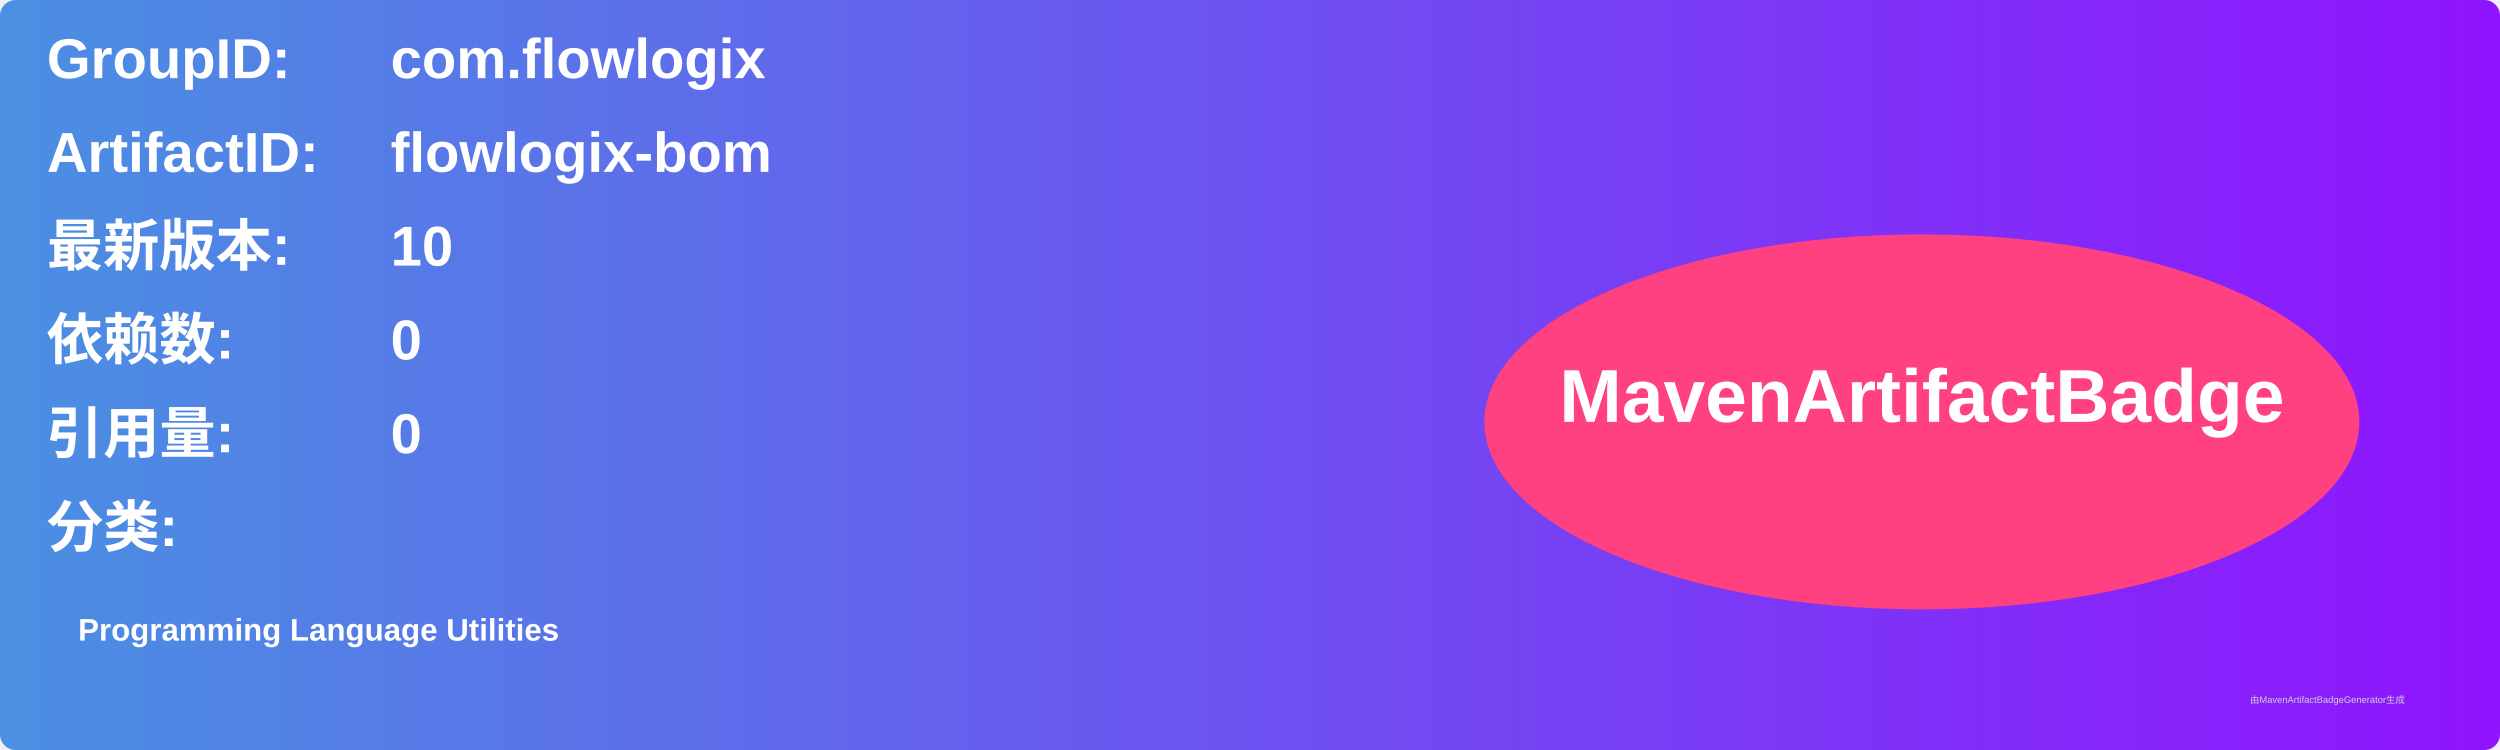
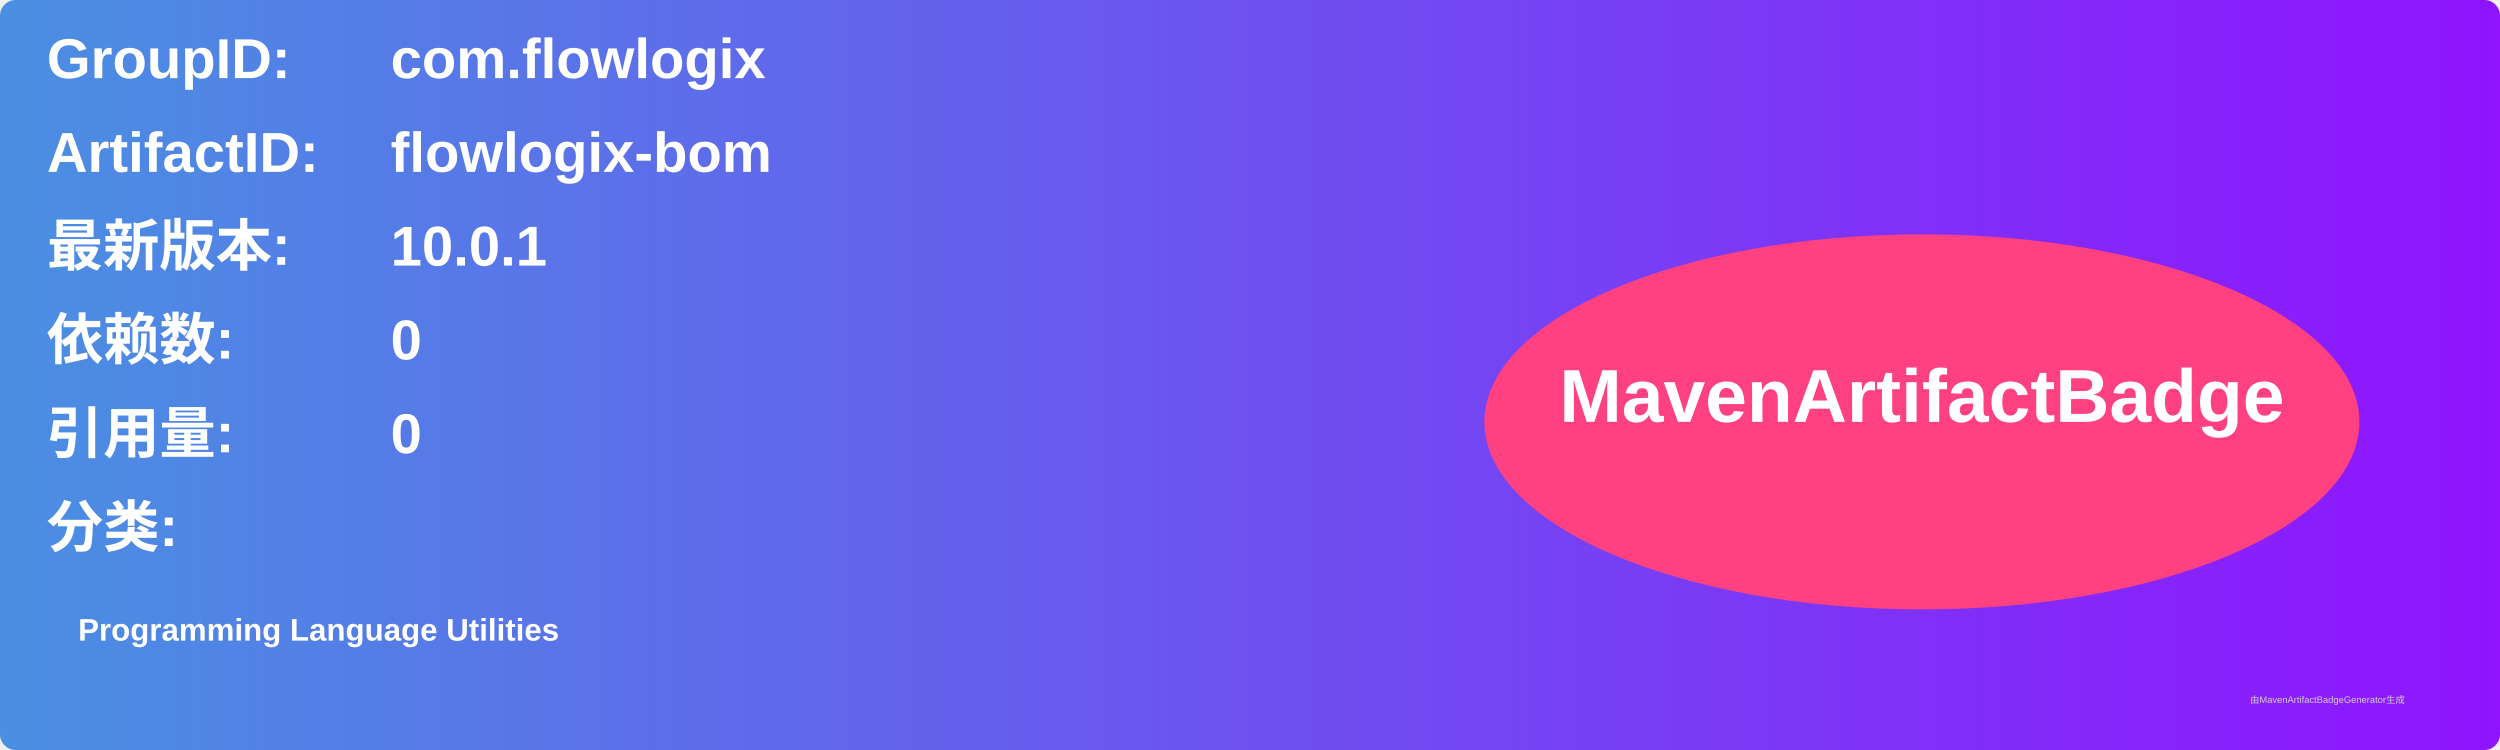
<svg xmlns="http://www.w3.org/2000/svg" width="800" height="240" viewBox="0 0 800 240">
  <linearGradient id="grad" x1="0%" y1="0%" x2="100%" y2="0%">
    <stop offset="0%" stop-color="#4a90e2" />
    <stop offset="100%" stop-color="#9013fe" />
  </linearGradient>
  <rect width="100%" height="100%" rx="5" ry="5" fill="url(#grad)" />
  <g transform="translate(15, 15)">
    <text x="0" y="10" font-family="Arial" font-size="18" fill="white" font-weight="bold" width="260">GroupID:</text>
    <text x="110" y="10" font-family="Arial" font-size="18" fill="white" font-weight="bold" width="460">com.flowlogix</text>
    <text x="0" y="40" font-family="Arial" font-size="18" fill="white" font-weight="bold" width="260">ArtifactID:</text>
    <text x="110" y="40" font-family="Arial" font-size="18" fill="white" font-weight="bold" width="460">flowlogix-bom</text>
    <text x="0" y="70" font-family="Arial" font-size="18" fill="white" font-weight="bold">最新版本:</text>
    <text x="110" y="70" font-family="Arial" font-size="18" fill="white" font-weight="bold">
-       <tspan font-weight="bold">10</tspan>
+       <tspan font-weight="bold">10.0.1</tspan>
    </text>
    <text x="0" y="100" font-family="Arial" font-size="18" fill="white" font-weight="bold">依赖数: </text>
    <text x="110" y="100" font-family="Arial" font-size="18" fill="white">
      <tspan font-weight="bold">0</tspan>
    </text>
    <text x="0" y="130" font-family="Arial" font-size="18" fill="white" font-weight="bold">引用量: </text>
    <text x="110" y="130" font-family="Arial" font-size="18" fill="white">
      <tspan font-weight="bold">0</tspan>
    </text>
    <text x="0" y="160" font-family="Arial" font-size="18" fill="white" font-weight="bold">分类:</text>
    <text x="10" y="190" font-family="Arial" font-size="10" fill="white">
      <tspan font-weight="bold">Programming Language Utilities</tspan>
    </text>
    <ellipse cx="600" cy="120" rx="140" ry="60" fill="#ff4081" />
    <text x="600" y="120" text-anchor="middle" font-family="Arial" font-size="24" fill="white" font-weight="bold">MavenArtifactBadge</text>
  </g>
  <text x="720" y="225" font-family="Arial" font-size="3" fill="#d0d0d0">由MavenArtifactBadgeGenerator生成</text>
</svg>
